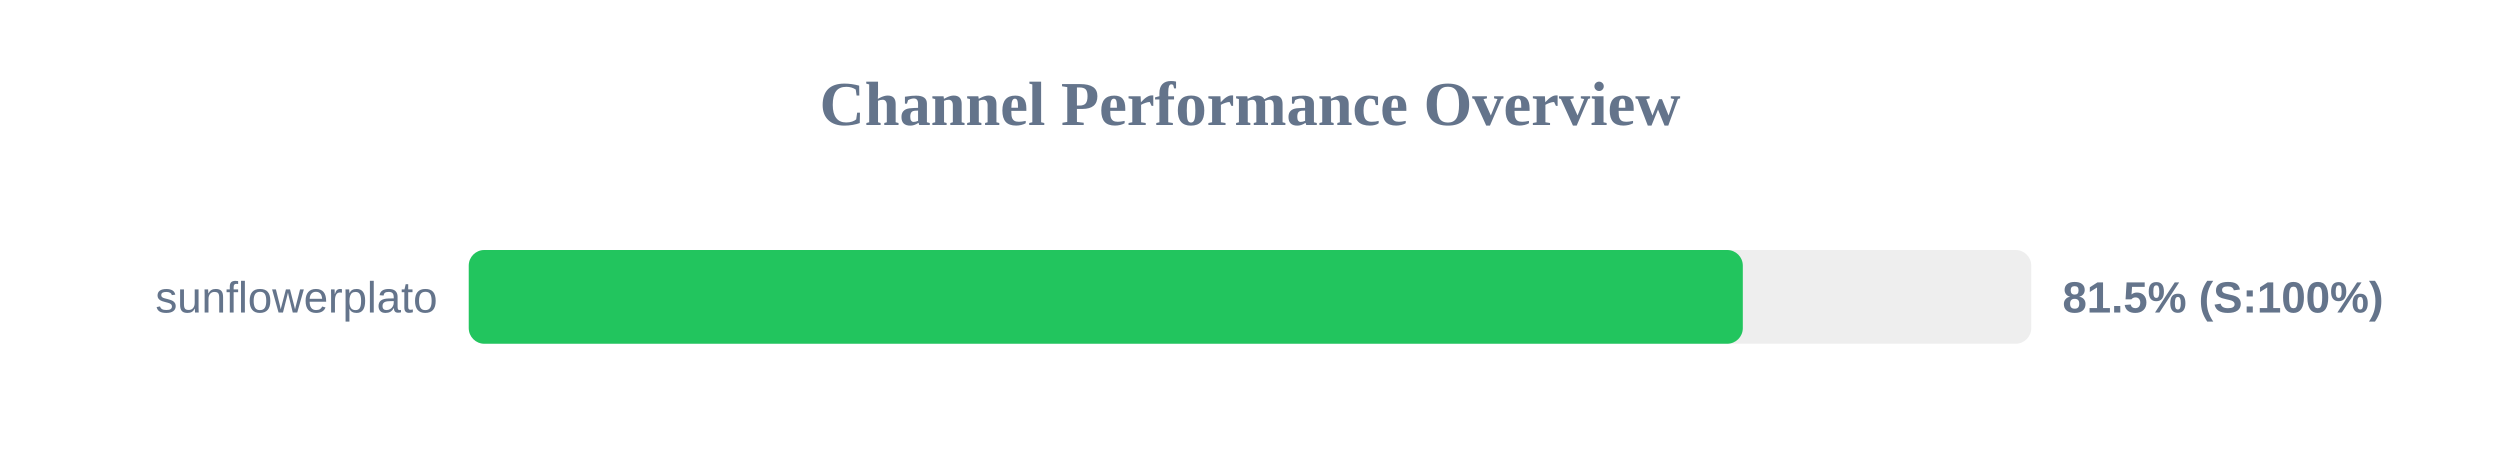
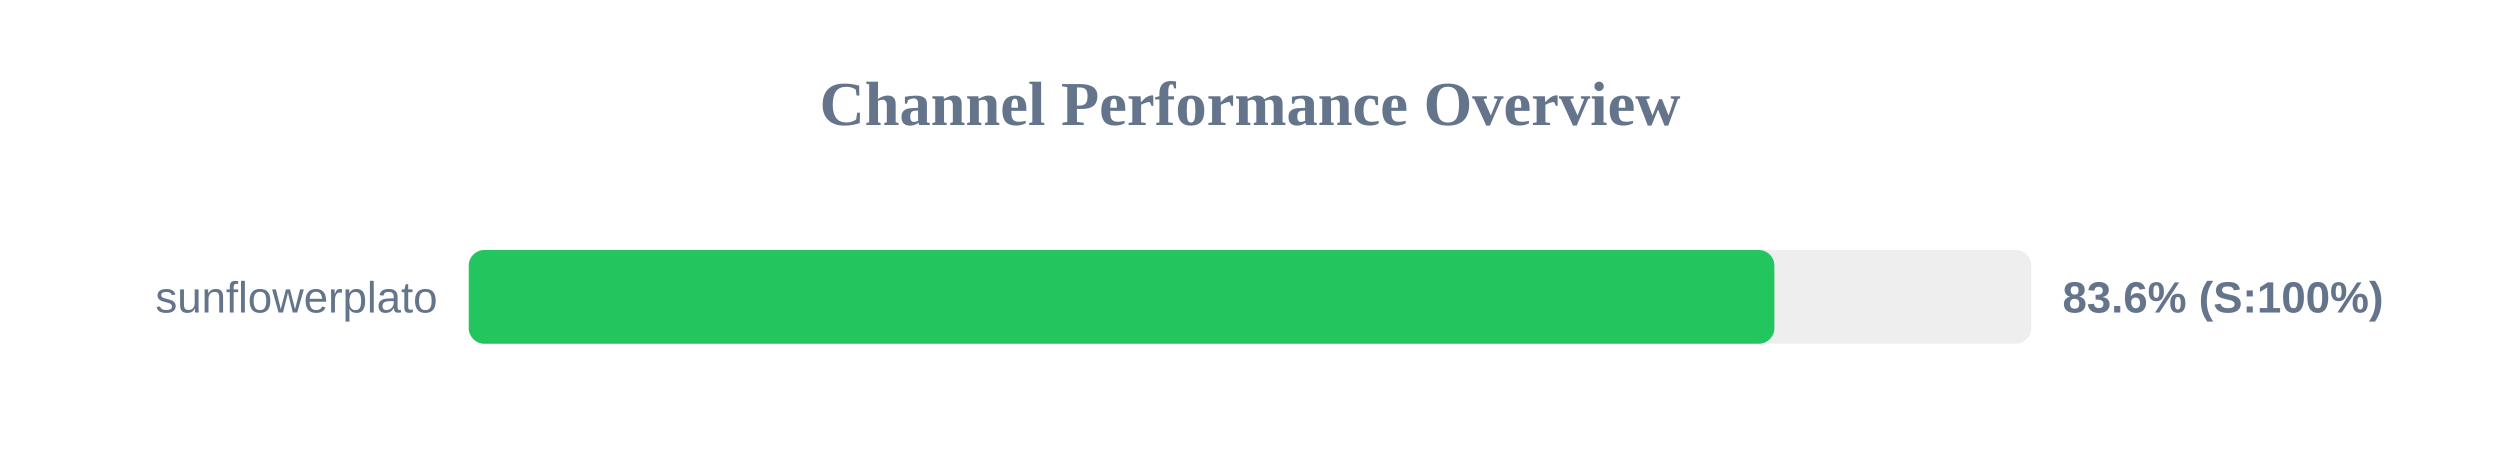
<svg xmlns="http://www.w3.org/2000/svg" width="800" height="150" version="1.1">
  <style>
        .row { font: 14px Arial; fill: #64748b; }
        .score { font: bold 14px Arial; fill: #64748b; }
    </style>
  <text x="400" y="40" text-anchor="middle" font-size="20px" font-weight="bold" fill="#64748b">Channel Performance Overview</text>
  <rect x="150" y="80" width="500" height="30" fill="#eee" rx="5" />
-   <rect x="150" y="80" width="407.7" height="30" fill="#22c55e" rx="5" />
+   <rect x="150" y="80" width="417.8" height="30" fill="#22c55e" rx="5" />
  <text x="140" y="100" text-anchor="end" class="row">sunflowerplato</text>
-   <text x="660" y="100" text-anchor="start" class="score">81.5% (S:100%)</text>
+   <text x="660" y="100" text-anchor="start" class="score">83.6% (S:100%)</text>
</svg>
